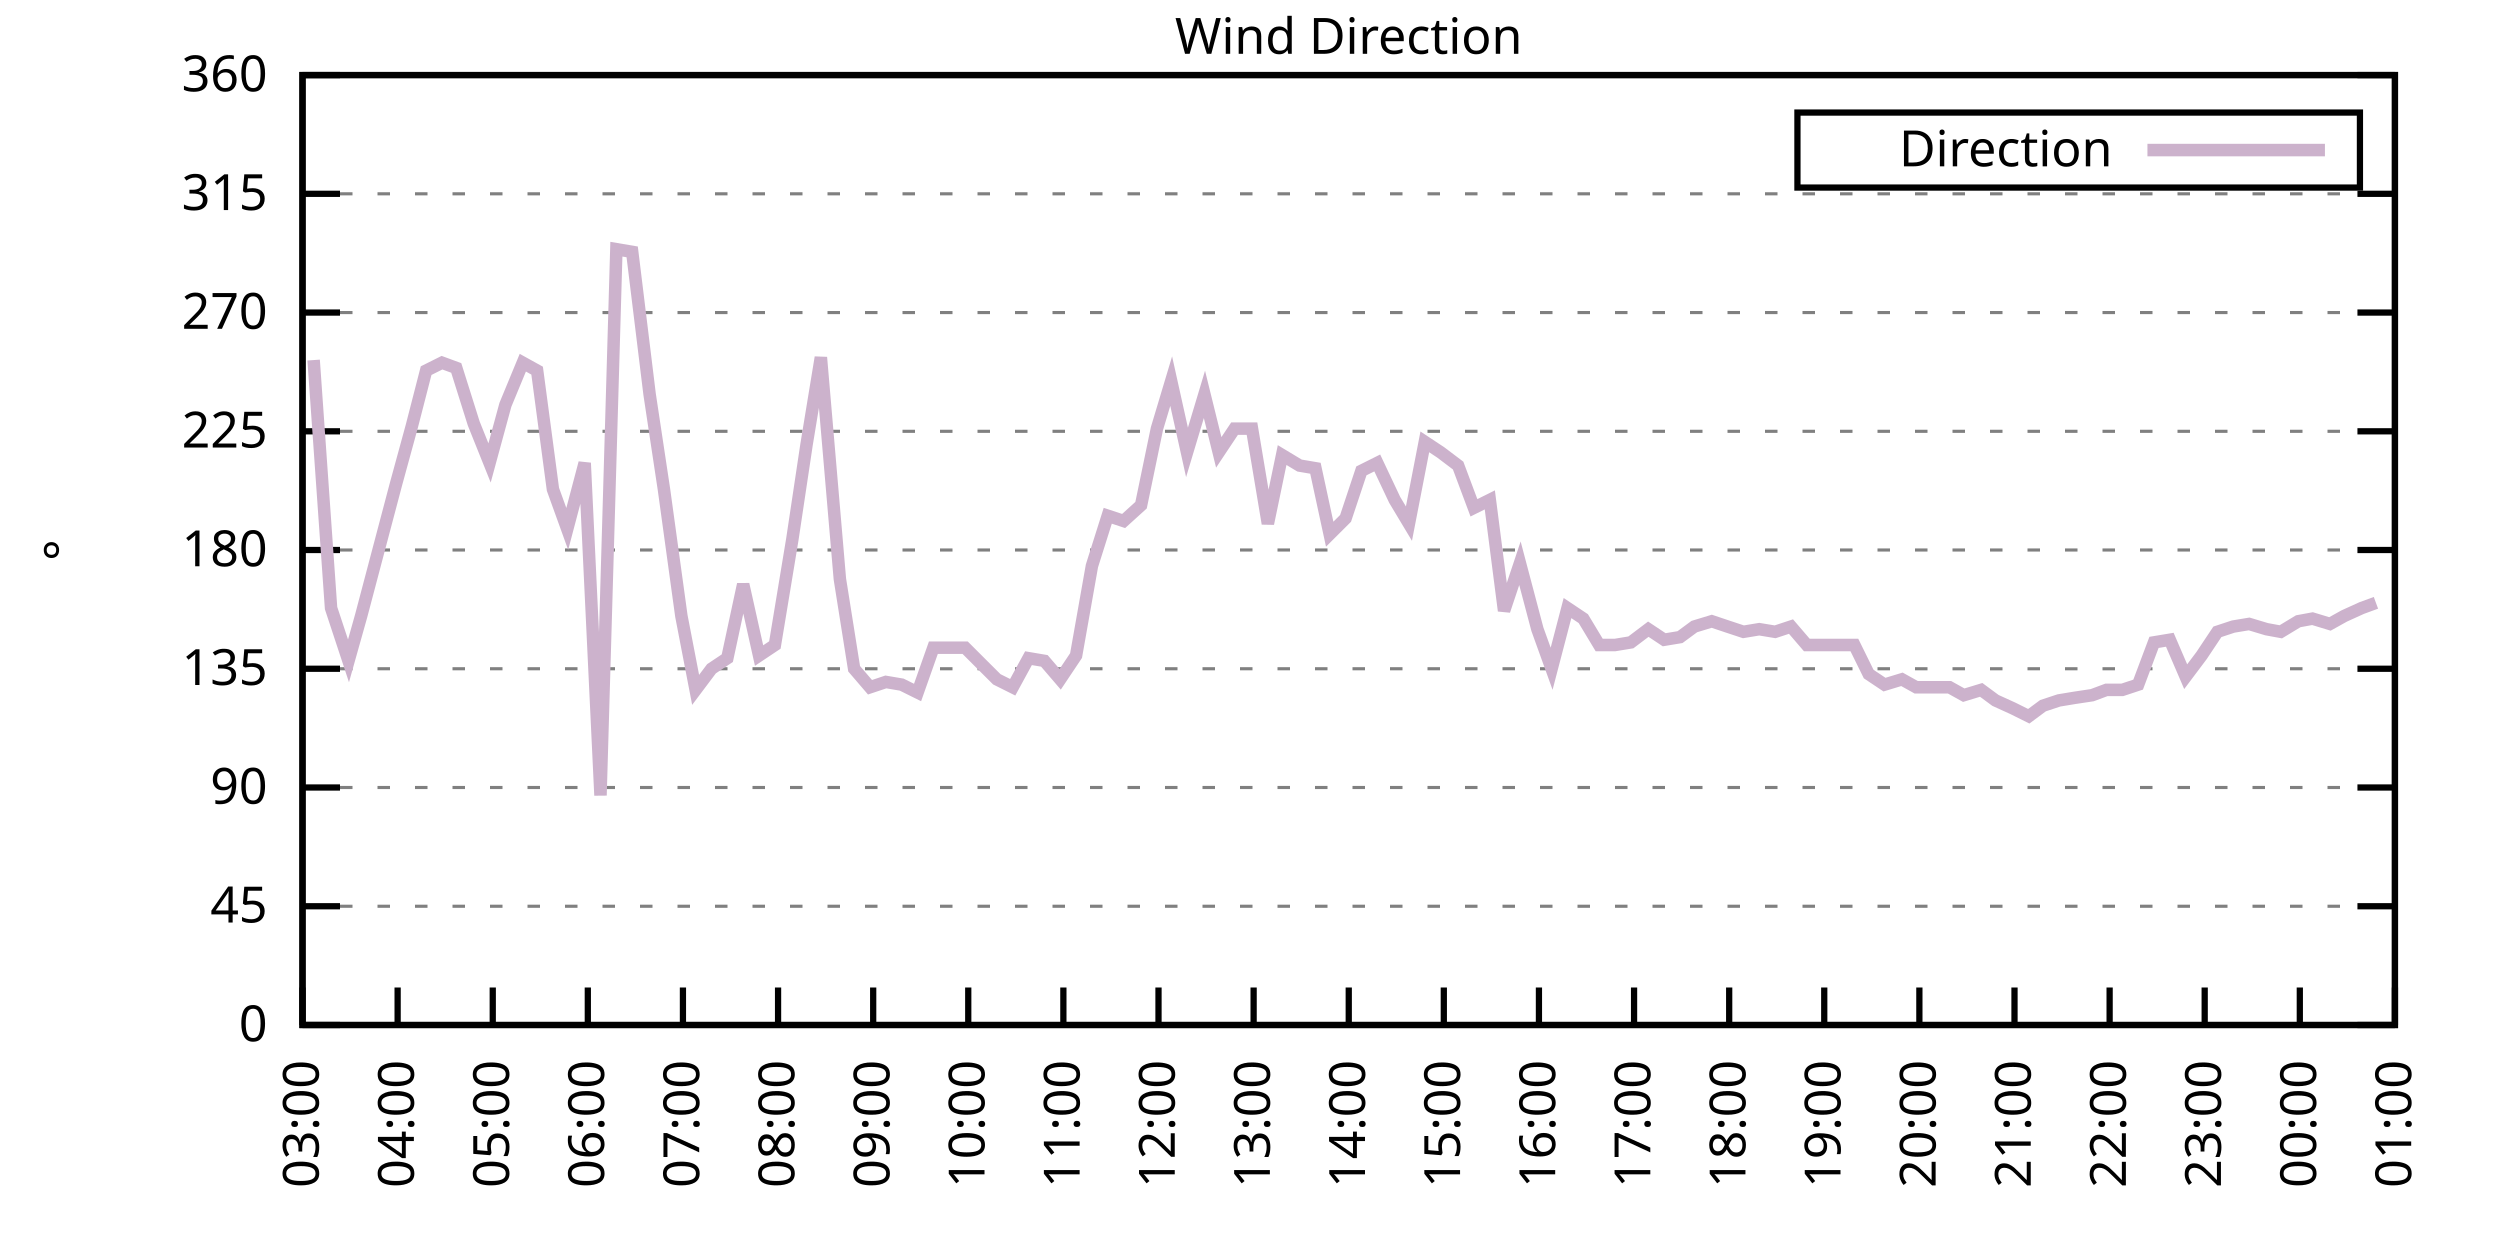
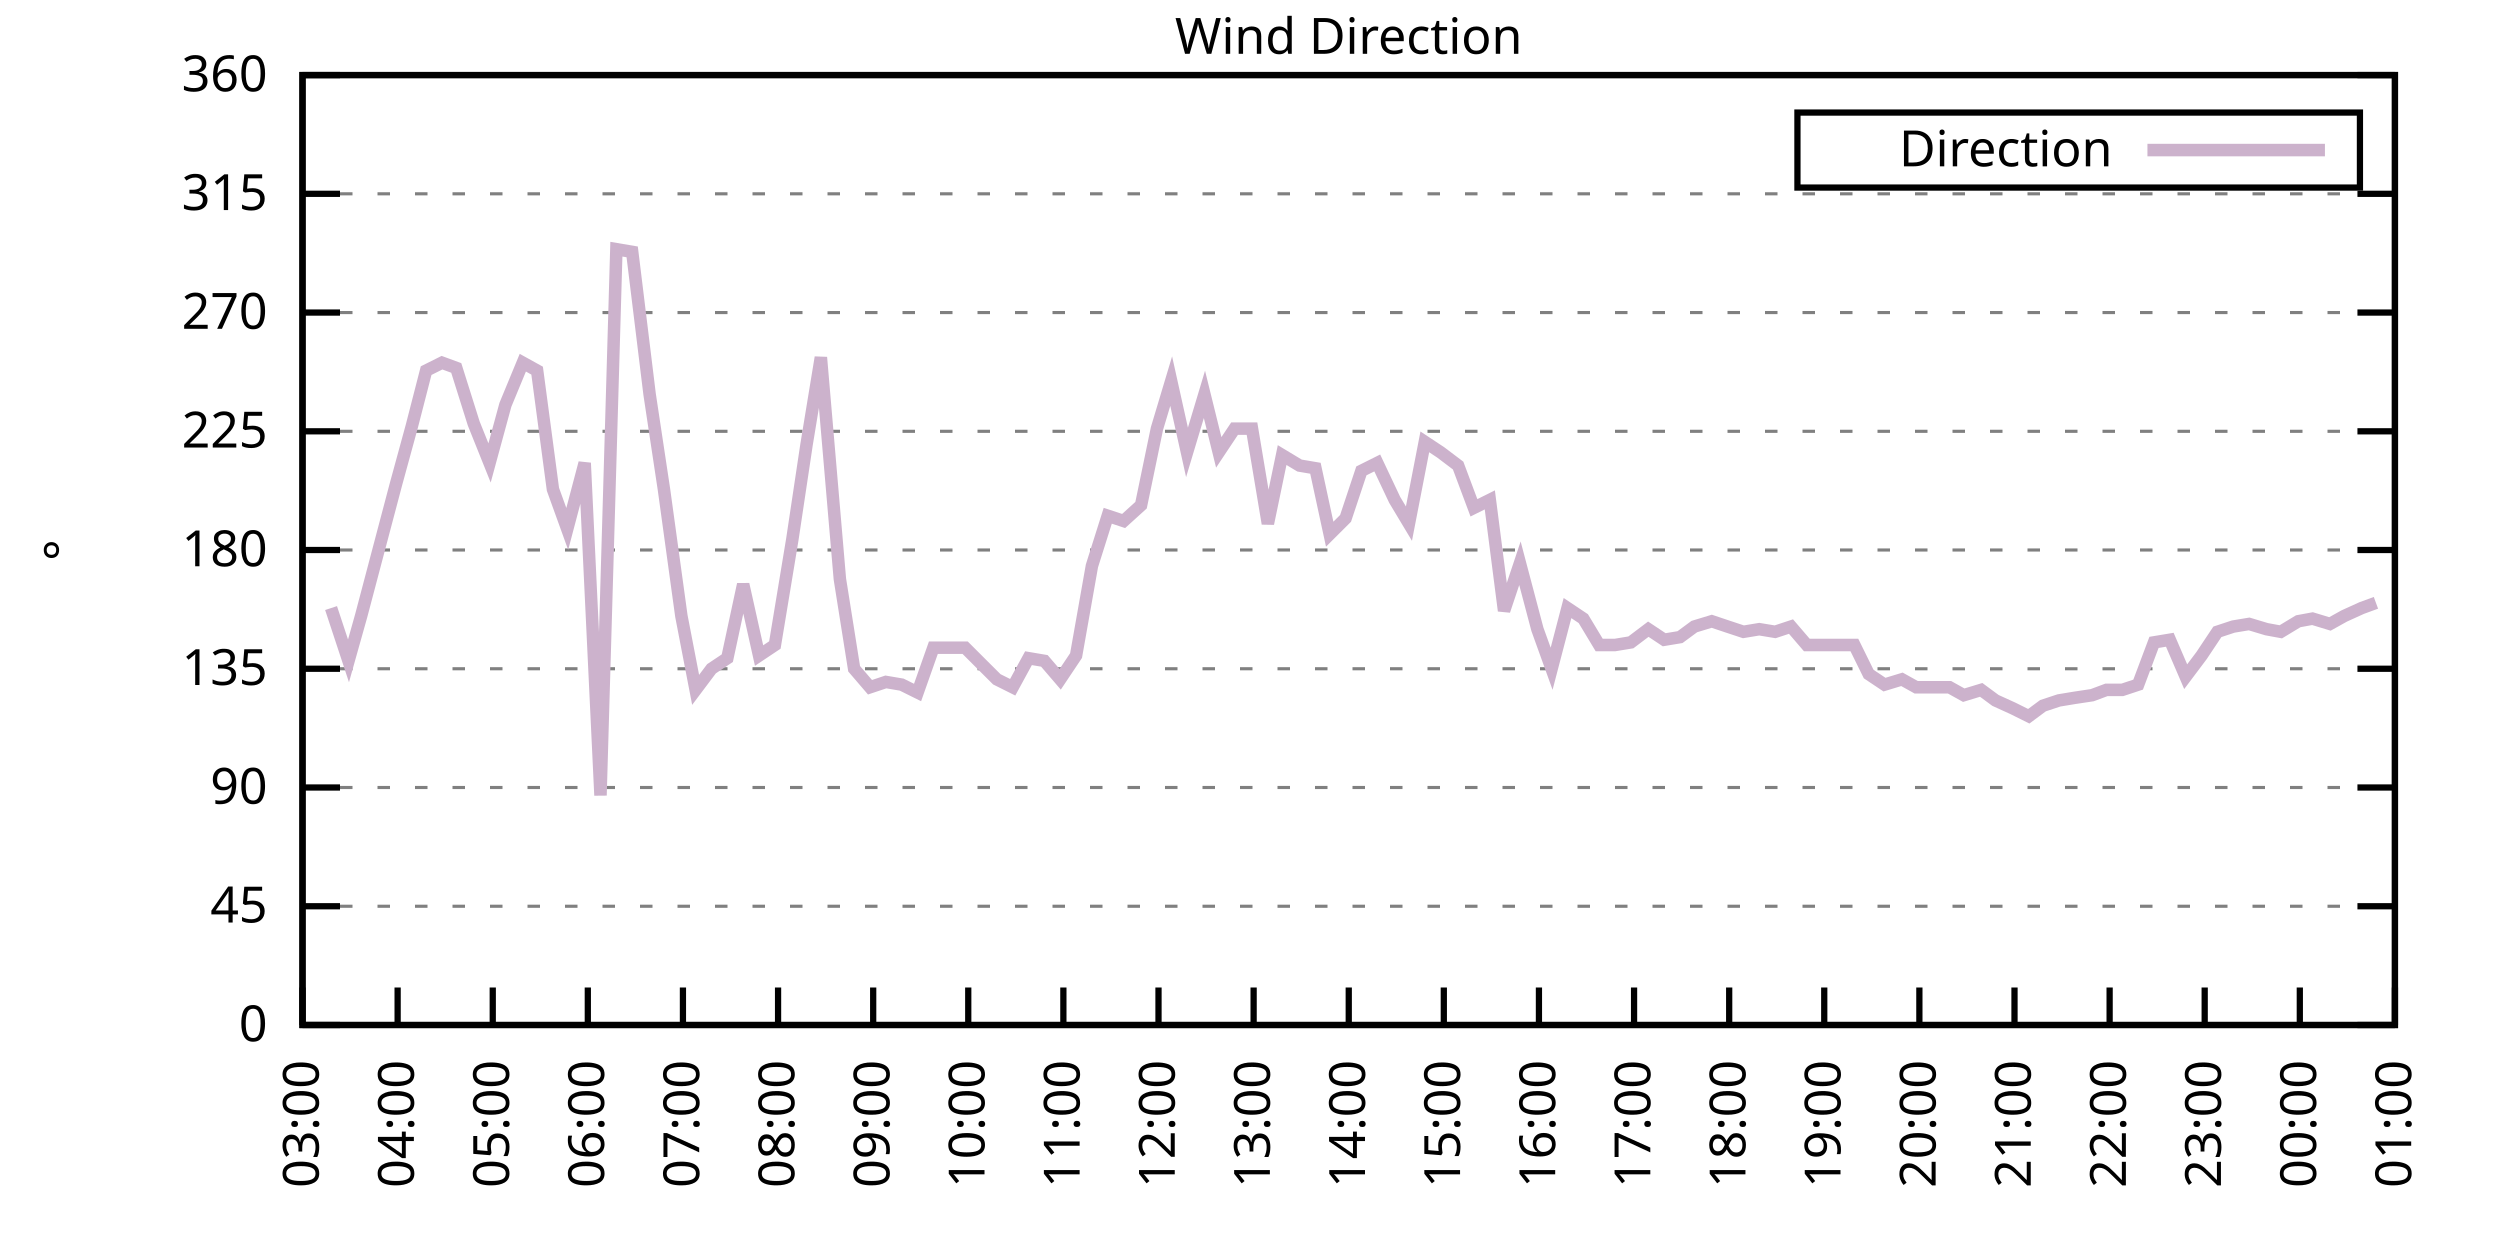
<svg xmlns="http://www.w3.org/2000/svg" xmlns:xlink="http://www.w3.org/1999/xlink" width="400" height="200" viewBox="0 0 400 200">
  <g id="gnuplot_canvas">
    <rect x="0" y="0" width="400" height="200" fill="none" />
    <defs>
      <circle id="gpDot" r="0.5" stroke-width="0.5" stroke="currentColor" />
      <path id="gpPt0" stroke-width="0.333" stroke="currentColor" d="M-1,0 h2 M0,-1 v2" />
      <path id="gpPt1" stroke-width="0.333" stroke="currentColor" d="M-1,-1 L1,1 M1,-1 L-1,1" />
      <path id="gpPt2" stroke-width="0.333" stroke="currentColor" d="M-1,0 L1,0 M0,-1 L0,1 M-1,-1 L1,1 M-1,1 L1,-1" />
      <rect id="gpPt3" stroke-width="0.333" stroke="currentColor" x="-1" y="-1" width="2" height="2" />
      <rect id="gpPt4" stroke-width="0.333" stroke="currentColor" fill="currentColor" x="-1" y="-1" width="2" height="2" />
      <circle id="gpPt5" stroke-width="0.333" stroke="currentColor" cx="0" cy="0" r="1" />
      <use xlink:href="#gpPt5" id="gpPt6" fill="currentColor" stroke="none" />
      <path id="gpPt7" stroke-width="0.333" stroke="currentColor" d="M0,-1.33 L-1.33,0.67 L1.33,0.67 z" />
      <use xlink:href="#gpPt7" id="gpPt8" fill="currentColor" stroke="none" />
      <use xlink:href="#gpPt7" id="gpPt9" stroke="currentColor" transform="rotate(180)" />
      <use xlink:href="#gpPt9" id="gpPt10" fill="currentColor" stroke="none" />
      <use xlink:href="#gpPt3" id="gpPt11" stroke="currentColor" transform="rotate(45)" />
      <use xlink:href="#gpPt11" id="gpPt12" fill="currentColor" stroke="none" />
      <path id="gpPt13" stroke-width="0.333" stroke="currentColor" d="M0,1.330 L1.265,0.411 L0.782,-1.067 L-0.782,-1.076 L-1.265,0.411 z" />
      <use xlink:href="#gpPt13" id="gpPt14" fill="currentColor" stroke="none" />
      <filter id="textbox" filterUnits="objectBoundingBox" x="0" y="0" height="1" width="1">
        <feFlood flood-color="white" flood-opacity="1" result="bgnd" />
        <feComposite in="SourceGraphic" in2="bgnd" operator="atop" />
      </filter>
      <filter id="greybox" filterUnits="objectBoundingBox" x="0" y="0" height="1" width="1">
        <feFlood flood-color="lightgrey" flood-opacity="1" result="grey" />
        <feComposite in="SourceGraphic" in2="grey" operator="atop" />
      </filter>
    </defs>
    <g fill="none" color="white" stroke="currentColor" stroke-width="1.00" stroke-linecap="butt" stroke-linejoin="miter">
</g>
    <g fill="none" color="black" stroke="currentColor" stroke-width="1.00" stroke-linecap="butt" stroke-linejoin="miter">
      <g stroke="none" shape-rendering="crispEdges">
        <polygon fill="rgb(255, 255, 255)" points="48.40,164.00 383.18,164.00 383.18,12.02 48.40,12.02 " />
      </g>
    </g>
    <g fill="none" color="black" stroke="currentColor" stroke-width="1.00" stroke-linecap="butt" stroke-linejoin="miter">
</g>
    <g fill="none" color="black" stroke="black" stroke-width="0.50" stroke-linecap="butt" stroke-linejoin="miter">
</g>
    <g fill="none" color="gray" stroke="currentColor" stroke-width="0.50" stroke-linecap="butt" stroke-linejoin="miter">
      <path stroke="gray" stroke-dasharray="2,4" class="gridline" d="M48.40,164.00 L383.19,164.00  " />
    </g>
    <g fill="none" color="gray" stroke="gray" stroke-width="1.00" stroke-linecap="butt" stroke-linejoin="miter">
</g>
    <g fill="none" color="black" stroke="currentColor" stroke-width="1.00" stroke-linecap="butt" stroke-linejoin="miter">
      <path stroke="black" d="M48.40,164.00 L54.40,164.00 M383.19,164.00 L377.19,164.00  " />
      <g transform="translate(42.80,166.60)" stroke="none" fill="black" font-family="Sans" font-size="8.00" text-anchor="end">
        <text>
          <tspan font-family="Sans"> 0</tspan>
        </text>
      </g>
    </g>
    <g fill="none" color="black" stroke="currentColor" stroke-width="1.00" stroke-linecap="butt" stroke-linejoin="miter">
</g>
    <g fill="none" color="black" stroke="black" stroke-width="0.50" stroke-linecap="butt" stroke-linejoin="miter">
</g>
    <g fill="none" color="gray" stroke="currentColor" stroke-width="0.50" stroke-linecap="butt" stroke-linejoin="miter">
      <path stroke="gray" stroke-dasharray="2,4" class="gridline" d="M48.40,145.00 L383.19,145.00  " />
    </g>
    <g fill="none" color="gray" stroke="gray" stroke-width="1.00" stroke-linecap="butt" stroke-linejoin="miter">
</g>
    <g fill="none" color="black" stroke="currentColor" stroke-width="1.00" stroke-linecap="butt" stroke-linejoin="miter">
      <path stroke="black" d="M48.40,145.00 L54.40,145.00 M383.19,145.00 L377.19,145.00  " />
      <g transform="translate(42.80,147.60)" stroke="none" fill="black" font-family="Sans" font-size="8.00" text-anchor="end">
        <text>
          <tspan font-family="Sans"> 45</tspan>
        </text>
      </g>
    </g>
    <g fill="none" color="black" stroke="currentColor" stroke-width="1.00" stroke-linecap="butt" stroke-linejoin="miter">
</g>
    <g fill="none" color="black" stroke="black" stroke-width="0.50" stroke-linecap="butt" stroke-linejoin="miter">
</g>
    <g fill="none" color="gray" stroke="currentColor" stroke-width="0.50" stroke-linecap="butt" stroke-linejoin="miter">
      <path stroke="gray" stroke-dasharray="2,4" class="gridline" d="M48.40,126.00 L383.19,126.00  " />
    </g>
    <g fill="none" color="gray" stroke="gray" stroke-width="1.00" stroke-linecap="butt" stroke-linejoin="miter">
</g>
    <g fill="none" color="black" stroke="currentColor" stroke-width="1.00" stroke-linecap="butt" stroke-linejoin="miter">
      <path stroke="black" d="M48.40,126.00 L54.40,126.00 M383.19,126.00 L377.19,126.00  " />
      <g transform="translate(42.80,128.60)" stroke="none" fill="black" font-family="Sans" font-size="8.00" text-anchor="end">
        <text>
          <tspan font-family="Sans"> 90</tspan>
        </text>
      </g>
    </g>
    <g fill="none" color="black" stroke="currentColor" stroke-width="1.00" stroke-linecap="butt" stroke-linejoin="miter">
</g>
    <g fill="none" color="black" stroke="black" stroke-width="0.50" stroke-linecap="butt" stroke-linejoin="miter">
</g>
    <g fill="none" color="gray" stroke="currentColor" stroke-width="0.50" stroke-linecap="butt" stroke-linejoin="miter">
      <path stroke="gray" stroke-dasharray="2,4" class="gridline" d="M48.40,107.00 L383.19,107.00  " />
    </g>
    <g fill="none" color="gray" stroke="gray" stroke-width="1.00" stroke-linecap="butt" stroke-linejoin="miter">
</g>
    <g fill="none" color="black" stroke="currentColor" stroke-width="1.00" stroke-linecap="butt" stroke-linejoin="miter">
      <path stroke="black" d="M48.40,107.00 L54.40,107.00 M383.19,107.00 L377.19,107.00  " />
      <g transform="translate(42.80,109.60)" stroke="none" fill="black" font-family="Sans" font-size="8.00" text-anchor="end">
        <text>
          <tspan font-family="Sans"> 135</tspan>
        </text>
      </g>
    </g>
    <g fill="none" color="black" stroke="currentColor" stroke-width="1.00" stroke-linecap="butt" stroke-linejoin="miter">
</g>
    <g fill="none" color="black" stroke="black" stroke-width="0.50" stroke-linecap="butt" stroke-linejoin="miter">
</g>
    <g fill="none" color="gray" stroke="currentColor" stroke-width="0.50" stroke-linecap="butt" stroke-linejoin="miter">
      <path stroke="gray" stroke-dasharray="2,4" class="gridline" d="M48.40,88.00 L383.19,88.00  " />
    </g>
    <g fill="none" color="gray" stroke="gray" stroke-width="1.00" stroke-linecap="butt" stroke-linejoin="miter">
</g>
    <g fill="none" color="black" stroke="currentColor" stroke-width="1.00" stroke-linecap="butt" stroke-linejoin="miter">
      <path stroke="black" d="M48.40,88.00 L54.40,88.00 M383.19,88.00 L377.19,88.00  " />
      <g transform="translate(42.80,90.60)" stroke="none" fill="black" font-family="Sans" font-size="8.00" text-anchor="end">
        <text>
          <tspan font-family="Sans"> 180</tspan>
        </text>
      </g>
    </g>
    <g fill="none" color="black" stroke="currentColor" stroke-width="1.00" stroke-linecap="butt" stroke-linejoin="miter">
</g>
    <g fill="none" color="black" stroke="black" stroke-width="0.50" stroke-linecap="butt" stroke-linejoin="miter">
</g>
    <g fill="none" color="gray" stroke="currentColor" stroke-width="0.50" stroke-linecap="butt" stroke-linejoin="miter">
      <path stroke="gray" stroke-dasharray="2,4" class="gridline" d="M48.40,69.01 L383.19,69.01  " />
    </g>
    <g fill="none" color="gray" stroke="gray" stroke-width="1.00" stroke-linecap="butt" stroke-linejoin="miter">
</g>
    <g fill="none" color="black" stroke="currentColor" stroke-width="1.00" stroke-linecap="butt" stroke-linejoin="miter">
      <path stroke="black" d="M48.40,69.01 L54.40,69.01 M383.19,69.01 L377.19,69.01  " />
      <g transform="translate(42.80,71.61)" stroke="none" fill="black" font-family="Sans" font-size="8.00" text-anchor="end">
        <text>
          <tspan font-family="Sans"> 225</tspan>
        </text>
      </g>
    </g>
    <g fill="none" color="black" stroke="currentColor" stroke-width="1.00" stroke-linecap="butt" stroke-linejoin="miter">
</g>
    <g fill="none" color="black" stroke="black" stroke-width="0.50" stroke-linecap="butt" stroke-linejoin="miter">
</g>
    <g fill="none" color="gray" stroke="currentColor" stroke-width="0.50" stroke-linecap="butt" stroke-linejoin="miter">
      <path stroke="gray" stroke-dasharray="2,4" class="gridline" d="M48.40,50.01 L383.19,50.01  " />
    </g>
    <g fill="none" color="gray" stroke="gray" stroke-width="1.00" stroke-linecap="butt" stroke-linejoin="miter">
</g>
    <g fill="none" color="black" stroke="currentColor" stroke-width="1.00" stroke-linecap="butt" stroke-linejoin="miter">
      <path stroke="black" d="M48.40,50.01 L54.40,50.01 M383.19,50.01 L377.19,50.01  " />
      <g transform="translate(42.80,52.61)" stroke="none" fill="black" font-family="Sans" font-size="8.00" text-anchor="end">
        <text>
          <tspan font-family="Sans"> 270</tspan>
        </text>
      </g>
    </g>
    <g fill="none" color="black" stroke="currentColor" stroke-width="1.00" stroke-linecap="butt" stroke-linejoin="miter">
</g>
    <g fill="none" color="black" stroke="black" stroke-width="0.50" stroke-linecap="butt" stroke-linejoin="miter">
</g>
    <g fill="none" color="gray" stroke="currentColor" stroke-width="0.50" stroke-linecap="butt" stroke-linejoin="miter">
      <path stroke="gray" stroke-dasharray="2,4" class="gridline" d="M48.40,31.01 L383.19,31.01  " />
    </g>
    <g fill="none" color="gray" stroke="gray" stroke-width="1.00" stroke-linecap="butt" stroke-linejoin="miter">
</g>
    <g fill="none" color="black" stroke="currentColor" stroke-width="1.00" stroke-linecap="butt" stroke-linejoin="miter">
      <path stroke="black" d="M48.40,31.01 L54.40,31.01 M383.19,31.01 L377.19,31.01  " />
      <g transform="translate(42.80,33.61)" stroke="none" fill="black" font-family="Sans" font-size="8.00" text-anchor="end">
        <text>
          <tspan font-family="Sans"> 315</tspan>
        </text>
      </g>
    </g>
    <g fill="none" color="black" stroke="currentColor" stroke-width="1.00" stroke-linecap="butt" stroke-linejoin="miter">
</g>
    <g fill="none" color="black" stroke="black" stroke-width="0.50" stroke-linecap="butt" stroke-linejoin="miter">
</g>
    <g fill="none" color="gray" stroke="currentColor" stroke-width="0.50" stroke-linecap="butt" stroke-linejoin="miter">
      <path stroke="gray" stroke-dasharray="2,4" class="gridline" d="M48.40,12.01 L383.19,12.01  " />
    </g>
    <g fill="none" color="gray" stroke="gray" stroke-width="1.00" stroke-linecap="butt" stroke-linejoin="miter">
</g>
    <g fill="none" color="black" stroke="currentColor" stroke-width="1.00" stroke-linecap="butt" stroke-linejoin="miter">
      <path stroke="black" d="M48.40,12.01 L54.40,12.01 M383.19,12.01 L377.19,12.01  " />
      <g transform="translate(42.80,14.61)" stroke="none" fill="black" font-family="Sans" font-size="8.00" text-anchor="end">
        <text>
          <tspan font-family="Sans"> 360</tspan>
        </text>
      </g>
    </g>
    <g fill="none" color="black" stroke="currentColor" stroke-width="1.00" stroke-linecap="butt" stroke-linejoin="miter">
      <path stroke="black" d="M48.40,164.00 L48.40,158.00  " />
      <g transform="translate(51.00,169.60) rotate(270.00)" stroke="none" fill="black" font-family="Sans" font-size="8.00" text-anchor="end">
        <text>
          <tspan font-family="Sans">03:00</tspan>
        </text>
      </g>
    </g>
    <g fill="none" color="black" stroke="currentColor" stroke-width="1.00" stroke-linecap="butt" stroke-linejoin="miter">
      <path stroke="black" d="M63.62,164.00 L63.62,158.00  " />
      <g transform="translate(66.22,169.60) rotate(270.00)" stroke="none" fill="black" font-family="Sans" font-size="8.00" text-anchor="end">
        <text>
          <tspan font-family="Sans">04:00</tspan>
        </text>
      </g>
    </g>
    <g fill="none" color="black" stroke="currentColor" stroke-width="1.00" stroke-linecap="butt" stroke-linejoin="miter">
      <path stroke="black" d="M78.84,164.00 L78.84,158.00  " />
      <g transform="translate(81.44,169.60) rotate(270.00)" stroke="none" fill="black" font-family="Sans" font-size="8.00" text-anchor="end">
        <text>
          <tspan font-family="Sans">05:00</tspan>
        </text>
      </g>
    </g>
    <g fill="none" color="black" stroke="currentColor" stroke-width="1.00" stroke-linecap="butt" stroke-linejoin="miter">
      <path stroke="black" d="M94.05,164.00 L94.05,158.00  " />
      <g transform="translate(96.65,169.60) rotate(270.00)" stroke="none" fill="black" font-family="Sans" font-size="8.00" text-anchor="end">
        <text>
          <tspan font-family="Sans">06:00</tspan>
        </text>
      </g>
    </g>
    <g fill="none" color="black" stroke="currentColor" stroke-width="1.00" stroke-linecap="butt" stroke-linejoin="miter">
      <path stroke="black" d="M109.27,164.00 L109.27,158.00  " />
      <g transform="translate(111.87,169.60) rotate(270.00)" stroke="none" fill="black" font-family="Sans" font-size="8.00" text-anchor="end">
        <text>
          <tspan font-family="Sans">07:00</tspan>
        </text>
      </g>
    </g>
    <g fill="none" color="black" stroke="currentColor" stroke-width="1.00" stroke-linecap="butt" stroke-linejoin="miter">
      <path stroke="black" d="M124.49,164.00 L124.49,158.00  " />
      <g transform="translate(127.09,169.60) rotate(270.00)" stroke="none" fill="black" font-family="Sans" font-size="8.00" text-anchor="end">
        <text>
          <tspan font-family="Sans">08:00</tspan>
        </text>
      </g>
    </g>
    <g fill="none" color="black" stroke="currentColor" stroke-width="1.00" stroke-linecap="butt" stroke-linejoin="miter">
      <path stroke="black" d="M139.71,164.00 L139.71,158.00  " />
      <g transform="translate(142.31,169.60) rotate(270.00)" stroke="none" fill="black" font-family="Sans" font-size="8.00" text-anchor="end">
        <text>
          <tspan font-family="Sans">09:00</tspan>
        </text>
      </g>
    </g>
    <g fill="none" color="black" stroke="currentColor" stroke-width="1.00" stroke-linecap="butt" stroke-linejoin="miter">
      <path stroke="black" d="M154.92,164.00 L154.92,158.00  " />
      <g transform="translate(157.52,169.60) rotate(270.00)" stroke="none" fill="black" font-family="Sans" font-size="8.00" text-anchor="end">
        <text>
          <tspan font-family="Sans">10:00</tspan>
        </text>
      </g>
    </g>
    <g fill="none" color="black" stroke="currentColor" stroke-width="1.00" stroke-linecap="butt" stroke-linejoin="miter">
      <path stroke="black" d="M170.14,164.00 L170.14,158.00  " />
      <g transform="translate(172.74,169.60) rotate(270.00)" stroke="none" fill="black" font-family="Sans" font-size="8.00" text-anchor="end">
        <text>
          <tspan font-family="Sans">11:00</tspan>
        </text>
      </g>
    </g>
    <g fill="none" color="black" stroke="currentColor" stroke-width="1.00" stroke-linecap="butt" stroke-linejoin="miter">
      <path stroke="black" d="M185.36,164.00 L185.36,158.00  " />
      <g transform="translate(187.96,169.60) rotate(270.00)" stroke="none" fill="black" font-family="Sans" font-size="8.00" text-anchor="end">
        <text>
          <tspan font-family="Sans">12:00</tspan>
        </text>
      </g>
    </g>
    <g fill="none" color="black" stroke="currentColor" stroke-width="1.00" stroke-linecap="butt" stroke-linejoin="miter">
      <path stroke="black" d="M200.58,164.00 L200.58,158.00  " />
      <g transform="translate(203.18,169.60) rotate(270.00)" stroke="none" fill="black" font-family="Sans" font-size="8.00" text-anchor="end">
        <text>
          <tspan font-family="Sans">13:00</tspan>
        </text>
      </g>
    </g>
    <g fill="none" color="black" stroke="currentColor" stroke-width="1.00" stroke-linecap="butt" stroke-linejoin="miter">
      <path stroke="black" d="M215.80,164.00 L215.80,158.00  " />
      <g transform="translate(218.40,169.60) rotate(270.00)" stroke="none" fill="black" font-family="Sans" font-size="8.00" text-anchor="end">
        <text>
          <tspan font-family="Sans">14:00</tspan>
        </text>
      </g>
    </g>
    <g fill="none" color="black" stroke="currentColor" stroke-width="1.00" stroke-linecap="butt" stroke-linejoin="miter">
      <path stroke="black" d="M231.01,164.00 L231.01,158.00  " />
      <g transform="translate(233.61,169.60) rotate(270.00)" stroke="none" fill="black" font-family="Sans" font-size="8.00" text-anchor="end">
        <text>
          <tspan font-family="Sans">15:00</tspan>
        </text>
      </g>
    </g>
    <g fill="none" color="black" stroke="currentColor" stroke-width="1.00" stroke-linecap="butt" stroke-linejoin="miter">
      <path stroke="black" d="M246.23,164.00 L246.23,158.00  " />
      <g transform="translate(248.83,169.60) rotate(270.00)" stroke="none" fill="black" font-family="Sans" font-size="8.00" text-anchor="end">
        <text>
          <tspan font-family="Sans">16:00</tspan>
        </text>
      </g>
    </g>
    <g fill="none" color="black" stroke="currentColor" stroke-width="1.00" stroke-linecap="butt" stroke-linejoin="miter">
      <path stroke="black" d="M261.45,164.00 L261.45,158.00  " />
      <g transform="translate(264.05,169.60) rotate(270.00)" stroke="none" fill="black" font-family="Sans" font-size="8.00" text-anchor="end">
        <text>
          <tspan font-family="Sans">17:00</tspan>
        </text>
      </g>
    </g>
    <g fill="none" color="black" stroke="currentColor" stroke-width="1.00" stroke-linecap="butt" stroke-linejoin="miter">
      <path stroke="black" d="M276.67,164.00 L276.67,158.00  " />
      <g transform="translate(279.27,169.60) rotate(270.00)" stroke="none" fill="black" font-family="Sans" font-size="8.00" text-anchor="end">
        <text>
          <tspan font-family="Sans">18:00</tspan>
        </text>
      </g>
    </g>
    <g fill="none" color="black" stroke="currentColor" stroke-width="1.00" stroke-linecap="butt" stroke-linejoin="miter">
      <path stroke="black" d="M291.88,164.00 L291.88,158.00  " />
      <g transform="translate(294.48,169.60) rotate(270.00)" stroke="none" fill="black" font-family="Sans" font-size="8.00" text-anchor="end">
        <text>
          <tspan font-family="Sans">19:00</tspan>
        </text>
      </g>
    </g>
    <g fill="none" color="black" stroke="currentColor" stroke-width="1.00" stroke-linecap="butt" stroke-linejoin="miter">
      <path stroke="black" d="M307.10,164.00 L307.10,158.00  " />
      <g transform="translate(309.70,169.60) rotate(270.00)" stroke="none" fill="black" font-family="Sans" font-size="8.00" text-anchor="end">
        <text>
          <tspan font-family="Sans">20:00</tspan>
        </text>
      </g>
    </g>
    <g fill="none" color="black" stroke="currentColor" stroke-width="1.00" stroke-linecap="butt" stroke-linejoin="miter">
      <path stroke="black" d="M322.32,164.00 L322.32,158.00  " />
      <g transform="translate(324.92,169.60) rotate(270.00)" stroke="none" fill="black" font-family="Sans" font-size="8.00" text-anchor="end">
        <text>
          <tspan font-family="Sans">21:00</tspan>
        </text>
      </g>
    </g>
    <g fill="none" color="black" stroke="currentColor" stroke-width="1.00" stroke-linecap="butt" stroke-linejoin="miter">
      <path stroke="black" d="M337.54,164.00 L337.54,158.00  " />
      <g transform="translate(340.14,169.60) rotate(270.00)" stroke="none" fill="black" font-family="Sans" font-size="8.00" text-anchor="end">
        <text>
          <tspan font-family="Sans">22:00</tspan>
        </text>
      </g>
    </g>
    <g fill="none" color="black" stroke="currentColor" stroke-width="1.00" stroke-linecap="butt" stroke-linejoin="miter">
      <path stroke="black" d="M352.75,164.00 L352.75,158.00  " />
      <g transform="translate(355.35,169.60) rotate(270.00)" stroke="none" fill="black" font-family="Sans" font-size="8.00" text-anchor="end">
        <text>
          <tspan font-family="Sans">23:00</tspan>
        </text>
      </g>
    </g>
    <g fill="none" color="black" stroke="currentColor" stroke-width="1.00" stroke-linecap="butt" stroke-linejoin="miter">
      <path stroke="black" d="M367.97,164.00 L367.97,158.00  " />
      <g transform="translate(370.57,169.60) rotate(270.00)" stroke="none" fill="black" font-family="Sans" font-size="8.00" text-anchor="end">
        <text>
          <tspan font-family="Sans">00:00</tspan>
        </text>
      </g>
    </g>
    <g fill="none" color="black" stroke="currentColor" stroke-width="1.00" stroke-linecap="butt" stroke-linejoin="miter">
      <path stroke="black" d="M383.19,164.00 L383.19,158.00  " />
      <g transform="translate(385.79,169.60) rotate(270.00)" stroke="none" fill="black" font-family="Sans" font-size="8.00" text-anchor="end">
        <text>
          <tspan font-family="Sans">01:00</tspan>
        </text>
      </g>
    </g>
    <g fill="none" color="black" stroke="currentColor" stroke-width="1.00" stroke-linecap="butt" stroke-linejoin="miter">
</g>
    <g fill="none" color="black" stroke="currentColor" stroke-width="1.00" stroke-linecap="butt" stroke-linejoin="miter">
      <path stroke="black" d="M48.40,12.01 L48.40,164.00 L383.19,164.00 L383.19,12.01 L48.40,12.01 Z  " />
    </g>
    <g fill="none" color="black" stroke="currentColor" stroke-width="1.00" stroke-linecap="butt" stroke-linejoin="miter">
</g>
    <g fill="none" color="black" stroke="currentColor" stroke-width="1.00" stroke-linecap="butt" stroke-linejoin="miter">
      <path stroke="black" d="M287.59,30.01 L287.59,18.01 L377.59,18.01 L377.59,30.01 L287.59,30.01 Z  " />
    </g>
    <g id="Wind_direction_plot_1">
      <g fill="none" color="white" stroke="black" stroke-width="2.00" stroke-linecap="butt" stroke-linejoin="miter">
</g>
      <g fill="none" color="black" stroke="currentColor" stroke-width="2.00" stroke-linecap="butt" stroke-linejoin="miter">
        <g transform="translate(337.99,26.61)" stroke="none" fill="black" font-family="Sans" font-size="8.00" text-anchor="end">
          <text>
            <tspan font-family="Sans">Direction</tspan>
          </text>
        </g>
      </g>
      <g fill="none" color="black" stroke="currentColor" stroke-width="2.00" stroke-linecap="butt" stroke-linejoin="miter">
-         <path stroke="rgb(204, 178, 204)" d="M343.59,24.01 L371.99,24.01 M50.18,57.61 L52.97,97.29 L55.76,105.74 L57.78,98.56 L60.57,88.00 L63.36,77.45   L65.90,68.16 L68.18,59.30 L70.72,58.03 L73.00,58.87 L75.79,67.74 L78.33,74.07 L80.86,64.78 L83.65,58.03   L85.94,59.30 L88.47,78.29 L90.76,84.63 L93.55,74.07 L96.08,127.27 L98.62,39.87 L101.15,40.30 L103.94,63.10   L106.23,78.29 L109.02,98.56 L111.30,110.38 L113.84,107.00 L116.37,105.31 L118.91,93.49 L121.45,104.89 L123.98,103.20   L126.77,86.32 L129.05,71.12 L131.34,57.18 L134.38,92.65 L136.66,107.00 L139.20,109.96 L141.74,109.11 L144.27,109.54   L146.81,110.80 L149.34,103.63 L151.88,103.63 L154.42,103.63 L156.95,106.16 L159.49,108.69 L162.03,109.96 L164.56,105.31   L167.10,105.74 L169.63,108.69 L172.17,104.89 L174.71,90.54 L177.24,82.52 L179.78,83.36 L182.57,80.83 L185.11,68.58   L187.39,60.98 L189.92,72.38 L192.71,63.10 L195.00,72.38 L197.53,68.58 L200.32,68.58 L202.86,83.78 L205.14,72.81   L207.93,74.49 L210.47,74.92 L212.75,85.47 L215.29,82.94 L217.82,75.34 L220.36,74.07 L223.15,79.98 L225.43,83.78   L227.97,70.70 L230.51,72.38 L233.30,74.49 L235.83,81.25 L238.37,79.98 L240.65,97.72 L243.19,90.12 L245.98,100.67   L248.26,107.00 L250.80,97.29 L253.33,98.98 L255.87,103.20 L258.40,103.20 L260.94,102.78 L263.73,100.67 L266.27,102.36   L268.80,101.94 L271.09,100.25 L273.88,99.40 L276.41,100.25 L278.95,101.09 L281.48,100.67 L284.02,101.09 L286.56,100.25   L289.09,103.20 L294.17,103.20 L296.70,103.20 L298.99,107.85 L301.52,109.54 L304.31,108.69 L306.59,109.96 L309.38,109.96   L311.92,109.96 L314.20,111.23 L316.99,110.38 L319.28,112.07 L322.07,113.34 L324.60,114.60 L326.88,112.91 L329.42,112.07   L331.96,111.65 L334.75,111.23 L337.03,110.38 L339.57,110.38 L342.10,109.54 L344.64,102.78 L347.17,102.36 L349.71,108.27   L352.25,104.89 L354.78,101.09 L357.32,100.25 L359.86,99.83 L362.65,100.67 L364.93,101.09 L367.72,99.40 L370.00,98.98   L372.79,99.83 L375.07,98.56 L377.86,97.29 L380.15,96.45  " />
+         <path stroke="rgb(204, 178, 204)" d="M343.59,24.01 L371.99,24.01 M52.97,97.29 L55.76,105.74 L57.78,98.56 L60.57,88.00 L63.36,77.45 L65.90,68.16   L68.18,59.30 L70.72,58.03 L73.00,58.87 L75.79,67.74 L78.33,74.07 L80.86,64.78 L83.65,58.03 L85.94,59.30   L88.47,78.29 L90.76,84.63 L93.55,74.07 L96.08,127.27 L98.62,39.87 L101.15,40.30 L103.94,63.10 L106.23,78.29   L109.02,98.56 L111.30,110.38 L113.84,107.00 L116.37,105.31 L118.91,93.49 L121.45,104.89 L123.98,103.20 L126.77,86.32   L129.05,71.12 L131.34,57.18 L134.38,92.65 L136.66,107.00 L139.20,109.96 L141.74,109.11 L144.27,109.54 L146.81,110.80   L149.34,103.63 L151.88,103.63 L154.42,103.63 L156.95,106.16 L159.49,108.69 L162.03,109.96 L164.56,105.31 L167.10,105.74   L169.63,108.69 L172.17,104.89 L174.71,90.54 L177.24,82.52 L179.78,83.36 L182.57,80.83 L185.11,68.58 L187.39,60.98   L189.92,72.38 L192.71,63.10 L195.00,72.38 L197.53,68.58 L200.32,68.58 L202.86,83.78 L205.14,72.81 L207.93,74.49   L210.47,74.92 L212.75,85.47 L215.29,82.94 L217.82,75.34 L220.36,74.07 L223.15,79.98 L225.43,83.78 L227.97,70.70   L230.51,72.38 L233.30,74.49 L235.83,81.25 L238.37,79.98 L240.65,97.72 L243.19,90.12 L245.98,100.67 L248.26,107.00   L250.80,97.29 L253.33,98.98 L255.87,103.20 L258.40,103.20 L260.94,102.78 L263.73,100.67 L266.27,102.36 L268.80,101.94   L271.09,100.25 L273.88,99.40 L276.41,100.25 L278.95,101.09 L281.48,100.67 L284.02,101.09 L286.56,100.25 L289.09,103.20   L294.17,103.20 L296.70,103.20 L298.99,107.85 L301.52,109.54 L304.31,108.69 L306.59,109.96 L309.38,109.96 L311.92,109.96   L314.20,111.23 L316.99,110.38 L319.28,112.07 L322.07,113.34 L324.60,114.60 L326.88,112.91 L329.42,112.07 L331.96,111.65   L334.75,111.23 L337.03,110.38 L339.57,110.38 L342.10,109.54 L344.64,102.78 L347.17,102.36 L349.71,108.27 L352.25,104.89   L354.78,101.09 L357.32,100.25 L359.86,99.83 L362.65,100.67 L364.93,101.09 L367.72,99.40 L370.00,98.98 L372.79,99.83   L375.07,98.56 L377.86,97.29 L380.15,96.45  " />
      </g>
    </g>
    <g fill="none" color="black" stroke="currentColor" stroke-width="2.00" stroke-linecap="butt" stroke-linejoin="miter">
</g>
    <g fill="none" color="black" stroke="black" stroke-width="1.00" stroke-linecap="butt" stroke-linejoin="miter">
</g>
    <g fill="none" color="black" stroke="currentColor" stroke-width="1.00" stroke-linecap="butt" stroke-linejoin="miter">
      <path stroke="black" d="M48.40,12.01 L48.40,164.00 L383.19,164.00 L383.19,12.01 L48.40,12.01 Z  " />
      <g transform="translate(12.80,88.01) rotate(270.00)" stroke="none" fill="black" font-family="Sans" font-size="8.00" text-anchor="middle">
        <text>
          <tspan font-family="Sans">°</tspan>
        </text>
      </g>
    </g>
    <g fill="none" color="black" stroke="currentColor" stroke-width="1.00" stroke-linecap="butt" stroke-linejoin="miter">
</g>
    <g fill="none" color="black" stroke="currentColor" stroke-width="1.00" stroke-linecap="butt" stroke-linejoin="miter">
      <g transform="translate(215.79,8.61)" stroke="none" fill="black" font-family="Sans" font-size="8.00" text-anchor="middle">
        <text>
          <tspan font-family="Sans">Wind Direction</tspan>
        </text>
      </g>
    </g>
    <g fill="none" color="black" stroke="currentColor" stroke-width="1.00" stroke-linecap="butt" stroke-linejoin="miter">
</g>
  </g>
</svg>
